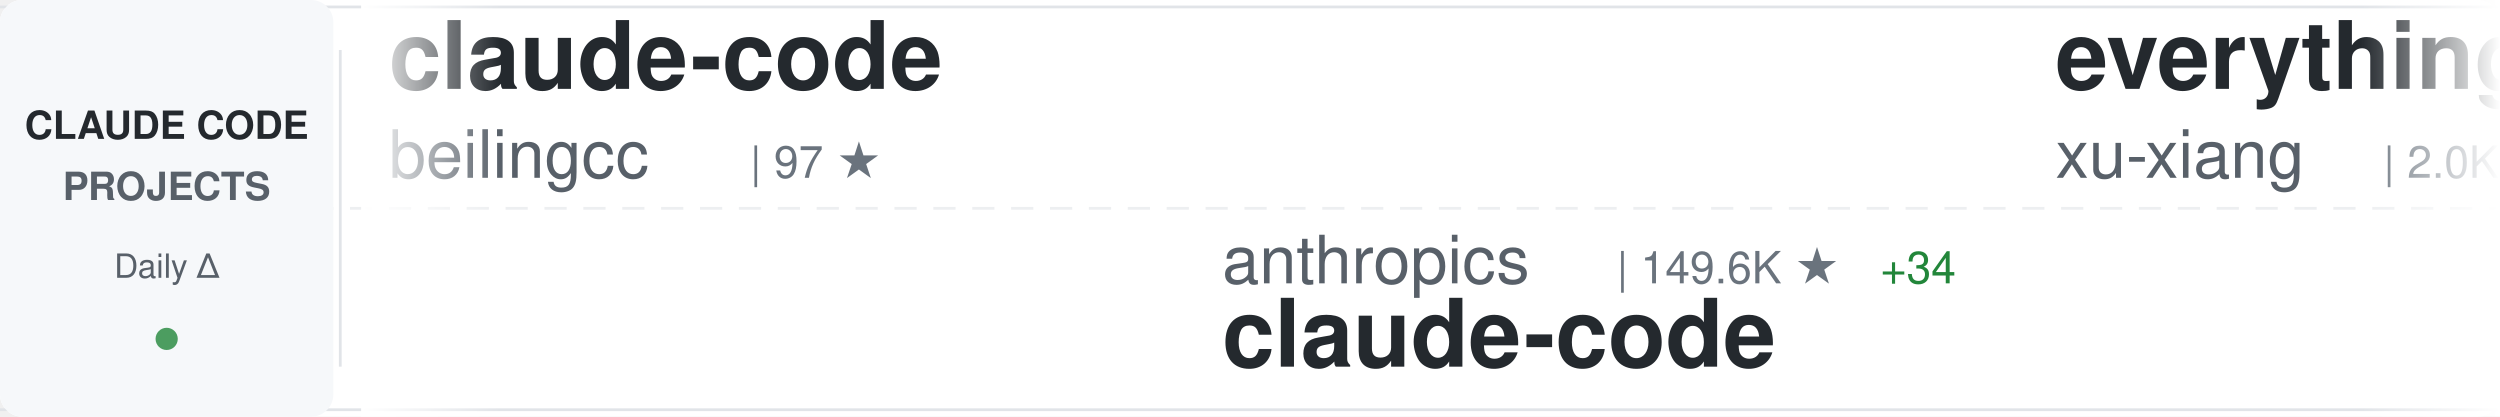
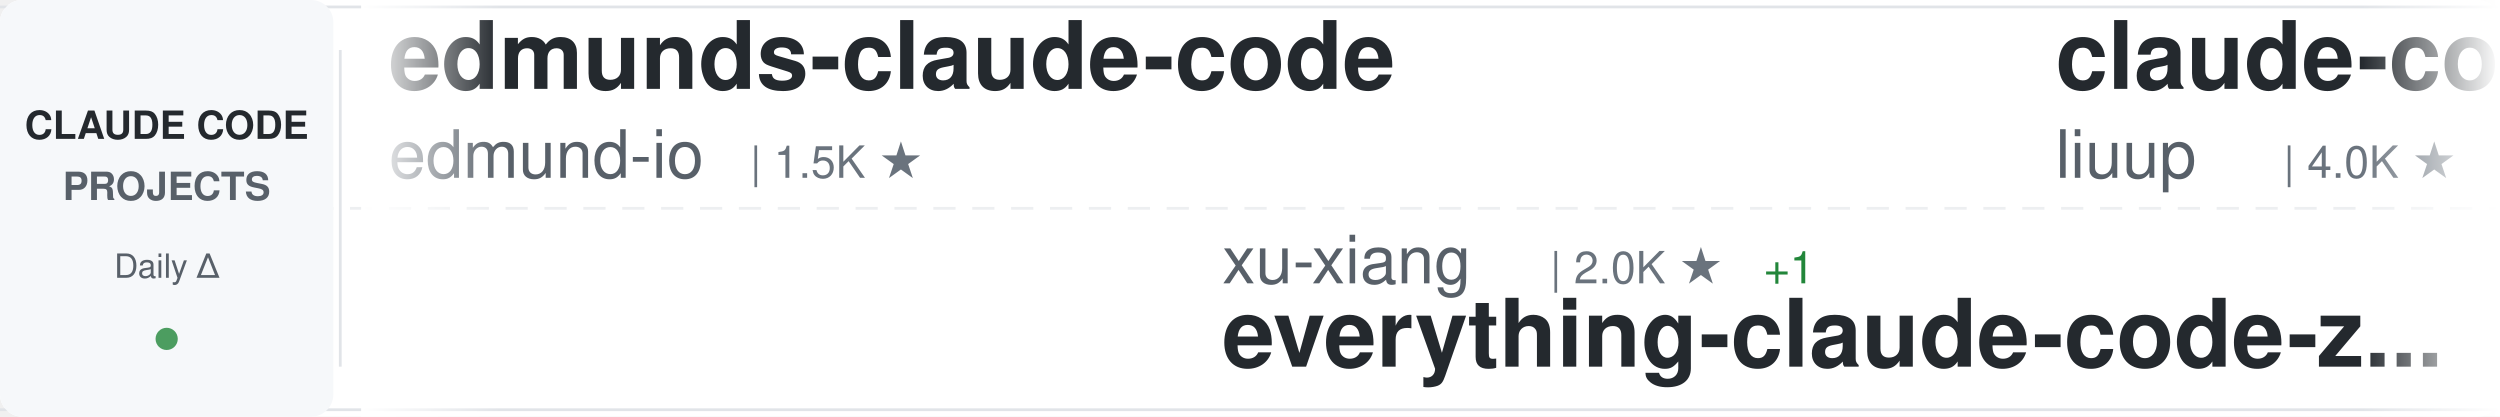
<svg xmlns="http://www.w3.org/2000/svg" width="900" height="150">
  <defs>
    <linearGradient id="awesomeLeftFade" x1="0%" y1="0%" x2="100%" y2="0%">
      <stop offset="0%" style="stop-color:#ffffff;stop-opacity:1" />
      <stop offset="100%" style="stop-color:#ffffff;stop-opacity:0" />
    </linearGradient>
    <linearGradient id="awesomeRightFade" x1="0%" y1="0%" x2="100%" y2="0%">
      <stop offset="0%" style="stop-color:#ffffff;stop-opacity:0" />
      <stop offset="100%" style="stop-color:#ffffff;stop-opacity:1" />
    </linearGradient>
  </defs>
  <rect width="900" height="150" fill="#ffffff" rx="8" />
  <rect x="0" y="2" width="900" height="1" fill="#e1e4e8" />
  <rect x="0" y="147" width="900" height="1" fill="#e1e4e8" />
  <line x1="0" y1="75" x2="900" y2="75" stroke="#e1e4e8" stroke-width="1" stroke-dasharray="8 6" opacity="0.6" />
  <rect x="0" y="0" width="120" height="150" fill="#f6f8fa" rx="8" />
  <text x="60" y="50" font-family="-apple-system, BlinkMacSystemFont, 'Segoe UI', Helvetica, Arial, sans-serif" font-size="14" font-weight="600" fill="#24292e" text-anchor="middle">CLAUDE CODE</text>
  <text x="60" y="72" font-family="-apple-system, BlinkMacSystemFont, 'Segoe UI', Helvetica, Arial, sans-serif" font-size="14" font-weight="600" fill="#586069" text-anchor="middle">PROJECTS</text>
  <text x="60" y="100" font-family="-apple-system, BlinkMacSystemFont, 'Segoe UI', Helvetica, Arial, sans-serif" font-size="12" font-weight="500" fill="#586069" text-anchor="middle">Daily Δ</text>
  <circle cx="60" cy="122" r="4" fill="#22863a" opacity="0.8" />
  <rect x="122" y="18" width="1" height="114" fill="#e1e4e8" />
  <clipPath id="awesomeTickerClip">
    <rect x="130" y="0" width="770" height="150" />
  </clipPath>
  <g clip-path="url(#awesomeTickerClip)">
    <g id="awesomeTickerItems">
      <animateTransform attributeName="transform" attributeType="XML" type="translate" from="0 0" to="-3000 0" dur="54s" repeatCount="indefinite" />
      <g transform="translate(0, 0)">
-         <text x="140" y="32" font-family="-apple-system, BlinkMacSystemFont, 'Segoe UI', Helvetica, Arial, sans-serif" font-size="34" font-weight="600" fill="#24292e">claude-code</text>
-         <text x="140" y="64" font-family="-apple-system, BlinkMacSystemFont, 'Segoe UI', Helvetica, Arial, sans-serif" font-size="24" font-weight="400" fill="#586069">beilingcc</text>
-         <text x="270" y="64" font-family="-apple-system, BlinkMacSystemFont, 'Segoe UI', Helvetica, Arial, sans-serif" font-size="16" font-weight="500" fill="#6a737d">| 97 ★</text>
+         <text x="140" y="32" font-family="-apple-system, BlinkMacSystemFont, 'Segoe UI', Helvetica, Arial, sans-serif" font-size="34" font-weight="600" fill="#24292e">edmunds-claude-code</text>
+         <text x="140" y="64" font-family="-apple-system, BlinkMacSystemFont, 'Segoe UI', Helvetica, Arial, sans-serif" font-size="24" font-weight="400" fill="#586069">edmund-io</text>
+         <text x="270" y="64" font-family="-apple-system, BlinkMacSystemFont, 'Segoe UI', Helvetica, Arial, sans-serif" font-size="16" font-weight="500" fill="#6a737d">| 1.5K ★</text>
      </g>
      <g transform="translate(300, 0)">
-         <text x="140" y="102" font-family="-apple-system, BlinkMacSystemFont, 'Segoe UI', Helvetica, Arial, sans-serif" font-size="24" font-weight="400" fill="#586069">anthropics</text>
-         <text x="282" y="102" font-family="-apple-system, BlinkMacSystemFont, 'Segoe UI', Helvetica, Arial, sans-serif" font-size="16" font-weight="500" fill="#6a737d">| 149.6K ★</text>
-         <text x="377" y="102" font-family="-apple-system, BlinkMacSystemFont, 'Segoe UI', Helvetica, Arial, sans-serif" font-size="16" font-weight="500" fill="#22863a"> +34</text>
+         <text x="140" y="102" font-family="-apple-system, BlinkMacSystemFont, 'Segoe UI', Helvetica, Arial, sans-serif" font-size="24" font-weight="400" fill="#586069">xu-xiang</text>
+         <text x="258" y="102" font-family="-apple-system, BlinkMacSystemFont, 'Segoe UI', Helvetica, Arial, sans-serif" font-size="16" font-weight="500" fill="#6a737d">| 2.0K ★</text>
+         <text x="335" y="102" font-family="-apple-system, BlinkMacSystemFont, 'Segoe UI', Helvetica, Arial, sans-serif" font-size="16" font-weight="500" fill="#22863a"> +1</text>
+         <text x="140" y="132" font-family="-apple-system, BlinkMacSystemFont, 'Segoe UI', Helvetica, Arial, sans-serif" font-size="34" font-weight="600" fill="#24292e">everything-claude-code-z...</text>
+       </g>
+       <g transform="translate(600, 0)">
+         <text x="140" y="32" font-family="-apple-system, BlinkMacSystemFont, 'Segoe UI', Helvetica, Arial, sans-serif" font-size="34" font-weight="600" fill="#24292e">claude-code-analysis</text>
+         <text x="140" y="64" font-family="-apple-system, BlinkMacSystemFont, 'Segoe UI', Helvetica, Arial, sans-serif" font-size="24" font-weight="400" fill="#586069">liuup</text>
+         <text x="222" y="64" font-family="-apple-system, BlinkMacSystemFont, 'Segoe UI', Helvetica, Arial, sans-serif" font-size="16" font-weight="500" fill="#6a737d">| 4.0K ★</text>
+         <text x="299" y="64" font-family="-apple-system, BlinkMacSystemFont, 'Segoe UI', Helvetica, Arial, sans-serif" font-size="16" font-weight="500" fill="#22863a"> +1</text>
+       </g>
+       <g transform="translate(900, 0)">
+         <text x="140" y="102" font-family="-apple-system, BlinkMacSystemFont, 'Segoe UI', Helvetica, Arial, sans-serif" font-size="24" font-weight="400" fill="#586069">ponponon</text>
+         <text x="258" y="102" font-family="-apple-system, BlinkMacSystemFont, 'Segoe UI', Helvetica, Arial, sans-serif" font-size="16" font-weight="500" fill="#6a737d">| 2.3K ★</text>
+         <text x="335" y="102" font-family="-apple-system, BlinkMacSystemFont, 'Segoe UI', Helvetica, Arial, sans-serif" font-size="16" font-weight="500" fill="#cb2431"> -2</text>
+         <text x="140" y="132" font-family="-apple-system, BlinkMacSystemFont, 'Segoe UI', Helvetica, Arial, sans-serif" font-size="34" font-weight="600" fill="#24292e">claude_code_src</text>
+       </g>
+       <g transform="translate(1200, 0)">
+         <text x="140" y="32" font-family="-apple-system, BlinkMacSystemFont, 'Segoe UI', Helvetica, Arial, sans-serif" font-size="34" font-weight="600" fill="#24292e">claude-code-security-rev...</text>
+         <text x="140" y="64" font-family="-apple-system, BlinkMacSystemFont, 'Segoe UI', Helvetica, Arial, sans-serif" font-size="24" font-weight="400" fill="#586069">anthropics</text>
+         <text x="282" y="64" font-family="-apple-system, BlinkMacSystemFont, 'Segoe UI', Helvetica, Arial, sans-serif" font-size="16" font-weight="500" fill="#6a737d">| 6.3K ★</text>
+         <text x="359" y="64" font-family="-apple-system, BlinkMacSystemFont, 'Segoe UI', Helvetica, Arial, sans-serif" font-size="16" font-weight="500" fill="#22863a"> +4</text>
+       </g>
+       <g transform="translate(1500, 0)">
+         <text x="140" y="102" font-family="-apple-system, BlinkMacSystemFont, 'Segoe UI', Helvetica, Arial, sans-serif" font-size="24" font-weight="400" fill="#586069">Alishahryar1</text>
+         <text x="306" y="102" font-family="-apple-system, BlinkMacSystemFont, 'Segoe UI', Helvetica, Arial, sans-serif" font-size="16" font-weight="500" fill="#6a737d">| 56.8K ★</text>
+         <text x="392" y="102" font-family="-apple-system, BlinkMacSystemFont, 'Segoe UI', Helvetica, Arial, sans-serif" font-size="16" font-weight="500" fill="#22863a"> +30</text>
+         <text x="140" y="132" font-family="-apple-system, BlinkMacSystemFont, 'Segoe UI', Helvetica, Arial, sans-serif" font-size="34" font-weight="600" fill="#24292e">free-claude-code</text>
+       </g>
+       <g transform="translate(1800, 0)">
+         <text x="140" y="32" font-family="-apple-system, BlinkMacSystemFont, 'Segoe UI', Helvetica, Arial, sans-serif" font-size="34" font-weight="600" fill="#24292e">claude-code</text>
+         <text x="140" y="64" font-family="-apple-system, BlinkMacSystemFont, 'Segoe UI', Helvetica, Arial, sans-serif" font-size="24" font-weight="400" fill="#586069">ochamber</text>
+         <text x="258" y="64" font-family="-apple-system, BlinkMacSystemFont, 'Segoe UI', Helvetica, Arial, sans-serif" font-size="16" font-weight="500" fill="#6a737d">| 5 ★</text>
+       </g>
+       <g transform="translate(2100, 0)">
+         <text x="140" y="102" font-family="-apple-system, BlinkMacSystemFont, 'Segoe UI', Helvetica, Arial, sans-serif" font-size="24" font-weight="400" fill="#586069">Tinkeringg-Lab</text>
+         <text x="330" y="102" font-family="-apple-system, BlinkMacSystemFont, 'Segoe UI', Helvetica, Arial, sans-serif" font-size="16" font-weight="500" fill="#6a737d">| 215 ★</text>
        <text x="140" y="132" font-family="-apple-system, BlinkMacSystemFont, 'Segoe UI', Helvetica, Arial, sans-serif" font-size="34" font-weight="600" fill="#24292e">claude-code</text>
      </g>
-       <g transform="translate(600, 0)">
-         <text x="140" y="32" font-family="-apple-system, BlinkMacSystemFont, 'Segoe UI', Helvetica, Arial, sans-serif" font-size="34" font-weight="600" fill="#24292e">everything-claude-code-z...</text>
-         <text x="140" y="64" font-family="-apple-system, BlinkMacSystemFont, 'Segoe UI', Helvetica, Arial, sans-serif" font-size="24" font-weight="400" fill="#586069">xu-xiang</text>
-         <text x="258" y="64" font-family="-apple-system, BlinkMacSystemFont, 'Segoe UI', Helvetica, Arial, sans-serif" font-size="16" font-weight="500" fill="#6a737d">| 2.0K ★</text>
-       </g>
-       <g transform="translate(900, 0)">
-         <text x="140" y="102" font-family="-apple-system, BlinkMacSystemFont, 'Segoe UI', Helvetica, Arial, sans-serif" font-size="24" font-weight="400" fill="#586069">davila7</text>
-         <text x="246" y="102" font-family="-apple-system, BlinkMacSystemFont, 'Segoe UI', Helvetica, Arial, sans-serif" font-size="16" font-weight="500" fill="#6a737d">| 32.4K ★</text>
-         <text x="332" y="102" font-family="-apple-system, BlinkMacSystemFont, 'Segoe UI', Helvetica, Arial, sans-serif" font-size="16" font-weight="500" fill="#22863a"> +15</text>
-         <text x="140" y="132" font-family="-apple-system, BlinkMacSystemFont, 'Segoe UI', Helvetica, Arial, sans-serif" font-size="34" font-weight="600" fill="#24292e">claude-code-templates</text>
-       </g>
-       <g transform="translate(1200, 0)">
-         <text x="140" y="32" font-family="-apple-system, BlinkMacSystemFont, 'Segoe UI', Helvetica, Arial, sans-serif" font-size="34" font-weight="600" fill="#24292e">claude_code_src</text>
-         <text x="140" y="64" font-family="-apple-system, BlinkMacSystemFont, 'Segoe UI', Helvetica, Arial, sans-serif" font-size="24" font-weight="400" fill="#586069">ponponon</text>
-         <text x="258" y="64" font-family="-apple-system, BlinkMacSystemFont, 'Segoe UI', Helvetica, Arial, sans-serif" font-size="16" font-weight="500" fill="#6a737d">| 2.3K ★</text>
-       </g>
-       <g transform="translate(1500, 0)">
-         <text x="140" y="102" font-family="-apple-system, BlinkMacSystemFont, 'Segoe UI', Helvetica, Arial, sans-serif" font-size="24" font-weight="400" fill="#586069">https-deeplearning-ai</text>
-         <text x="414" y="102" font-family="-apple-system, BlinkMacSystemFont, 'Segoe UI', Helvetica, Arial, sans-serif" font-size="16" font-weight="500" fill="#6a737d">| 554 ★</text>
-         <text x="140" y="132" font-family="-apple-system, BlinkMacSystemFont, 'Segoe UI', Helvetica, Arial, sans-serif" font-size="34" font-weight="600" fill="#24292e">sc-claude-code-files</text>
-       </g>
-       <g transform="translate(1800, 0)">
-         <text x="140" y="32" font-family="-apple-system, BlinkMacSystemFont, 'Segoe UI', Helvetica, Arial, sans-serif" font-size="34" font-weight="600" fill="#24292e">claude-code-source-code</text>
-         <text x="140" y="64" font-family="-apple-system, BlinkMacSystemFont, 'Segoe UI', Helvetica, Arial, sans-serif" font-size="24" font-weight="400" fill="#586069">777genius</text>
-         <text x="270" y="64" font-family="-apple-system, BlinkMacSystemFont, 'Segoe UI', Helvetica, Arial, sans-serif" font-size="16" font-weight="500" fill="#6a737d">| 933 ★</text>
-       </g>
-       <g transform="translate(2100, 0)">
-         <text x="140" y="102" font-family="-apple-system, BlinkMacSystemFont, 'Segoe UI', Helvetica, Arial, sans-serif" font-size="24" font-weight="400" fill="#586069">alejandrobalderas</text>
-         <text x="366" y="102" font-family="-apple-system, BlinkMacSystemFont, 'Segoe UI', Helvetica, Arial, sans-serif" font-size="16" font-weight="500" fill="#6a737d">| 3.0K ★</text>
-         <text x="443" y="102" font-family="-apple-system, BlinkMacSystemFont, 'Segoe UI', Helvetica, Arial, sans-serif" font-size="16" font-weight="500" fill="#22863a"> +1</text>
-         <text x="140" y="132" font-family="-apple-system, BlinkMacSystemFont, 'Segoe UI', Helvetica, Arial, sans-serif" font-size="34" font-weight="600" fill="#24292e">claude-code-from-source</text>
-       </g>
      <g transform="translate(2400, 0)">
-         <text x="140" y="32" font-family="-apple-system, BlinkMacSystemFont, 'Segoe UI', Helvetica, Arial, sans-serif" font-size="34" font-weight="600" fill="#24292e">claude-code-source</text>
-         <text x="140" y="64" font-family="-apple-system, BlinkMacSystemFont, 'Segoe UI', Helvetica, Arial, sans-serif" font-size="24" font-weight="400" fill="#586069">AprilNEA</text>
-         <text x="258" y="64" font-family="-apple-system, BlinkMacSystemFont, 'Segoe UI', Helvetica, Arial, sans-serif" font-size="16" font-weight="500" fill="#6a737d">| 393 ★</text>
+         <text x="140" y="32" font-family="-apple-system, BlinkMacSystemFont, 'Segoe UI', Helvetica, Arial, sans-serif" font-size="34" font-weight="600" fill="#24292e">claude-code-hooks-master...</text>
+         <text x="140" y="64" font-family="-apple-system, BlinkMacSystemFont, 'Segoe UI', Helvetica, Arial, sans-serif" font-size="24" font-weight="400" fill="#586069">disler</text>
+         <text x="234" y="64" font-family="-apple-system, BlinkMacSystemFont, 'Segoe UI', Helvetica, Arial, sans-serif" font-size="16" font-weight="500" fill="#6a737d">| 3.9K ★</text>
      </g>
      <g transform="translate(2700, 0)">
-         <text x="140" y="102" font-family="-apple-system, BlinkMacSystemFont, 'Segoe UI', Helvetica, Arial, sans-serif" font-size="24" font-weight="400" fill="#586069">ChrisWiles</text>
-         <text x="282" y="102" font-family="-apple-system, BlinkMacSystemFont, 'Segoe UI', Helvetica, Arial, sans-serif" font-size="16" font-weight="500" fill="#6a737d">| 6.1K ★</text>
-         <text x="140" y="132" font-family="-apple-system, BlinkMacSystemFont, 'Segoe UI', Helvetica, Arial, sans-serif" font-size="34" font-weight="600" fill="#24292e">claude-code-showcase</text>
+         <text x="140" y="102" font-family="-apple-system, BlinkMacSystemFont, 'Segoe UI', Helvetica, Arial, sans-serif" font-size="24" font-weight="400" fill="#586069">repowise-dev</text>
+         <text x="306" y="102" font-family="-apple-system, BlinkMacSystemFont, 'Segoe UI', Helvetica, Arial, sans-serif" font-size="16" font-weight="500" fill="#6a737d">| 1.2K ★</text>
+         <text x="383" y="102" font-family="-apple-system, BlinkMacSystemFont, 'Segoe UI', Helvetica, Arial, sans-serif" font-size="16" font-weight="500" fill="#cb2431"> -1</text>
+         <text x="140" y="132" font-family="-apple-system, BlinkMacSystemFont, 'Segoe UI', Helvetica, Arial, sans-serif" font-size="34" font-weight="600" fill="#24292e">claude-code-prompts</text>
      </g>
      <g transform="translate(3000, 0)">
-         <text x="140" y="32" font-family="-apple-system, BlinkMacSystemFont, 'Segoe UI', Helvetica, Arial, sans-serif" font-size="34" font-weight="600" fill="#24292e">claude-code</text>
-         <text x="140" y="64" font-family="-apple-system, BlinkMacSystemFont, 'Segoe UI', Helvetica, Arial, sans-serif" font-size="24" font-weight="400" fill="#586069">beilingcc</text>
-         <text x="270" y="64" font-family="-apple-system, BlinkMacSystemFont, 'Segoe UI', Helvetica, Arial, sans-serif" font-size="16" font-weight="500" fill="#6a737d">| 97 ★</text>
+         <text x="140" y="32" font-family="-apple-system, BlinkMacSystemFont, 'Segoe UI', Helvetica, Arial, sans-serif" font-size="34" font-weight="600" fill="#24292e">edmunds-claude-code</text>
+         <text x="140" y="64" font-family="-apple-system, BlinkMacSystemFont, 'Segoe UI', Helvetica, Arial, sans-serif" font-size="24" font-weight="400" fill="#586069">edmund-io</text>
+         <text x="270" y="64" font-family="-apple-system, BlinkMacSystemFont, 'Segoe UI', Helvetica, Arial, sans-serif" font-size="16" font-weight="500" fill="#6a737d">| 1.5K ★</text>
      </g>
      <g transform="translate(3300, 0)">
-         <text x="140" y="102" font-family="-apple-system, BlinkMacSystemFont, 'Segoe UI', Helvetica, Arial, sans-serif" font-size="24" font-weight="400" fill="#586069">anthropics</text>
-         <text x="282" y="102" font-family="-apple-system, BlinkMacSystemFont, 'Segoe UI', Helvetica, Arial, sans-serif" font-size="16" font-weight="500" fill="#6a737d">| 149.6K ★</text>
-         <text x="377" y="102" font-family="-apple-system, BlinkMacSystemFont, 'Segoe UI', Helvetica, Arial, sans-serif" font-size="16" font-weight="500" fill="#22863a"> +34</text>
-         <text x="140" y="132" font-family="-apple-system, BlinkMacSystemFont, 'Segoe UI', Helvetica, Arial, sans-serif" font-size="34" font-weight="600" fill="#24292e">claude-code</text>
+         <text x="140" y="102" font-family="-apple-system, BlinkMacSystemFont, 'Segoe UI', Helvetica, Arial, sans-serif" font-size="24" font-weight="400" fill="#586069">xu-xiang</text>
+         <text x="258" y="102" font-family="-apple-system, BlinkMacSystemFont, 'Segoe UI', Helvetica, Arial, sans-serif" font-size="16" font-weight="500" fill="#6a737d">| 2.0K ★</text>
+         <text x="335" y="102" font-family="-apple-system, BlinkMacSystemFont, 'Segoe UI', Helvetica, Arial, sans-serif" font-size="16" font-weight="500" fill="#22863a"> +1</text>
+         <text x="140" y="132" font-family="-apple-system, BlinkMacSystemFont, 'Segoe UI', Helvetica, Arial, sans-serif" font-size="34" font-weight="600" fill="#24292e">everything-claude-code-z...</text>
      </g>
      <g transform="translate(3600, 0)">
-         <text x="140" y="32" font-family="-apple-system, BlinkMacSystemFont, 'Segoe UI', Helvetica, Arial, sans-serif" font-size="34" font-weight="600" fill="#24292e">everything-claude-code-z...</text>
-         <text x="140" y="64" font-family="-apple-system, BlinkMacSystemFont, 'Segoe UI', Helvetica, Arial, sans-serif" font-size="24" font-weight="400" fill="#586069">xu-xiang</text>
-         <text x="258" y="64" font-family="-apple-system, BlinkMacSystemFont, 'Segoe UI', Helvetica, Arial, sans-serif" font-size="16" font-weight="500" fill="#6a737d">| 2.0K ★</text>
+         <text x="140" y="32" font-family="-apple-system, BlinkMacSystemFont, 'Segoe UI', Helvetica, Arial, sans-serif" font-size="34" font-weight="600" fill="#24292e">claude-code-analysis</text>
+         <text x="140" y="64" font-family="-apple-system, BlinkMacSystemFont, 'Segoe UI', Helvetica, Arial, sans-serif" font-size="24" font-weight="400" fill="#586069">liuup</text>
+         <text x="222" y="64" font-family="-apple-system, BlinkMacSystemFont, 'Segoe UI', Helvetica, Arial, sans-serif" font-size="16" font-weight="500" fill="#6a737d">| 4.0K ★</text>
+         <text x="299" y="64" font-family="-apple-system, BlinkMacSystemFont, 'Segoe UI', Helvetica, Arial, sans-serif" font-size="16" font-weight="500" fill="#22863a"> +1</text>
      </g>
      <g transform="translate(3900, 0)">
-         <text x="140" y="102" font-family="-apple-system, BlinkMacSystemFont, 'Segoe UI', Helvetica, Arial, sans-serif" font-size="24" font-weight="400" fill="#586069">davila7</text>
-         <text x="246" y="102" font-family="-apple-system, BlinkMacSystemFont, 'Segoe UI', Helvetica, Arial, sans-serif" font-size="16" font-weight="500" fill="#6a737d">| 32.4K ★</text>
-         <text x="332" y="102" font-family="-apple-system, BlinkMacSystemFont, 'Segoe UI', Helvetica, Arial, sans-serif" font-size="16" font-weight="500" fill="#22863a"> +15</text>
-         <text x="140" y="132" font-family="-apple-system, BlinkMacSystemFont, 'Segoe UI', Helvetica, Arial, sans-serif" font-size="34" font-weight="600" fill="#24292e">claude-code-templates</text>
+         <text x="140" y="102" font-family="-apple-system, BlinkMacSystemFont, 'Segoe UI', Helvetica, Arial, sans-serif" font-size="24" font-weight="400" fill="#586069">ponponon</text>
+         <text x="258" y="102" font-family="-apple-system, BlinkMacSystemFont, 'Segoe UI', Helvetica, Arial, sans-serif" font-size="16" font-weight="500" fill="#6a737d">| 2.3K ★</text>
+         <text x="335" y="102" font-family="-apple-system, BlinkMacSystemFont, 'Segoe UI', Helvetica, Arial, sans-serif" font-size="16" font-weight="500" fill="#cb2431"> -2</text>
+         <text x="140" y="132" font-family="-apple-system, BlinkMacSystemFont, 'Segoe UI', Helvetica, Arial, sans-serif" font-size="34" font-weight="600" fill="#24292e">claude_code_src</text>
      </g>
    </g>
  </g>
  <rect x="130" y="0" width="50" height="150" fill="url(#awesomeLeftFade)" />
  <rect x="850" y="0" width="50" height="150" fill="url(#awesomeRightFade)" />
</svg>
